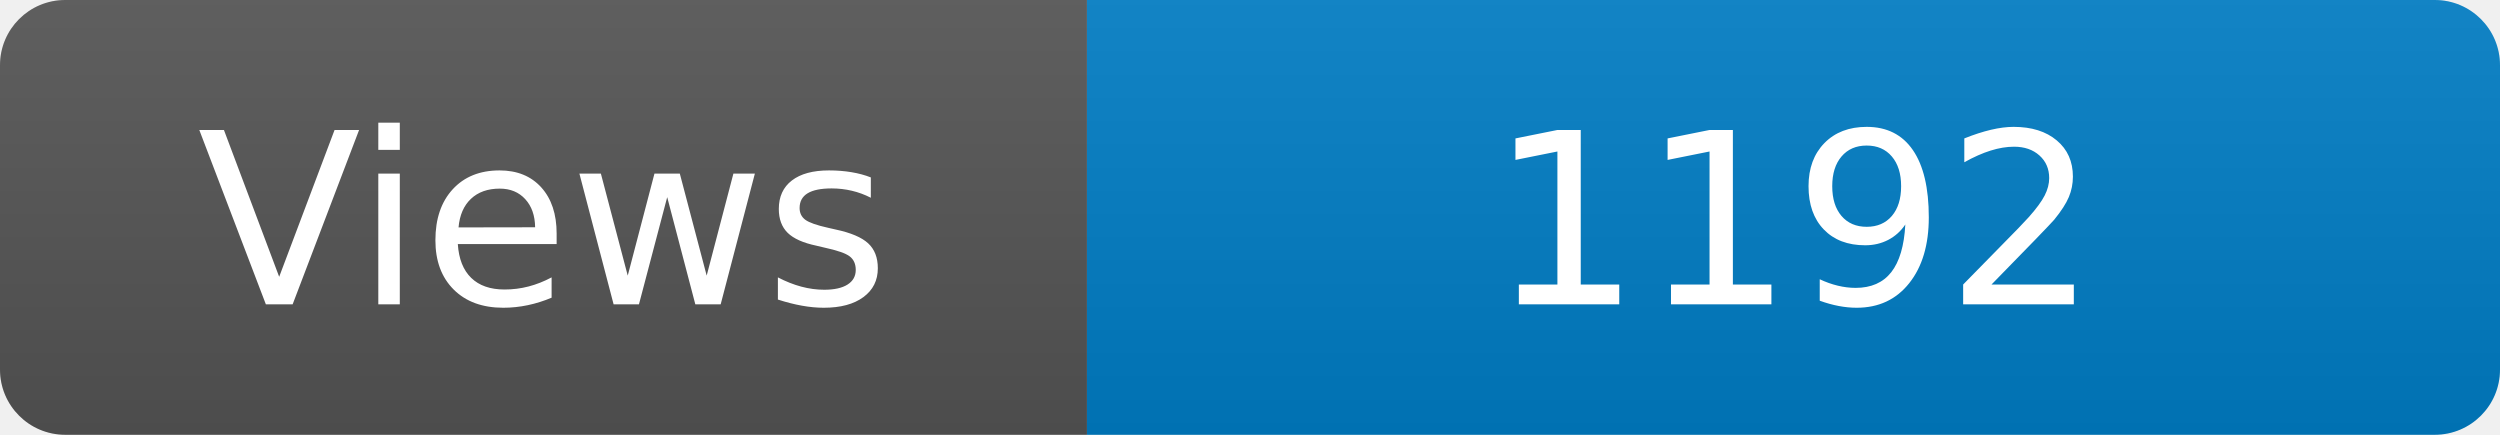
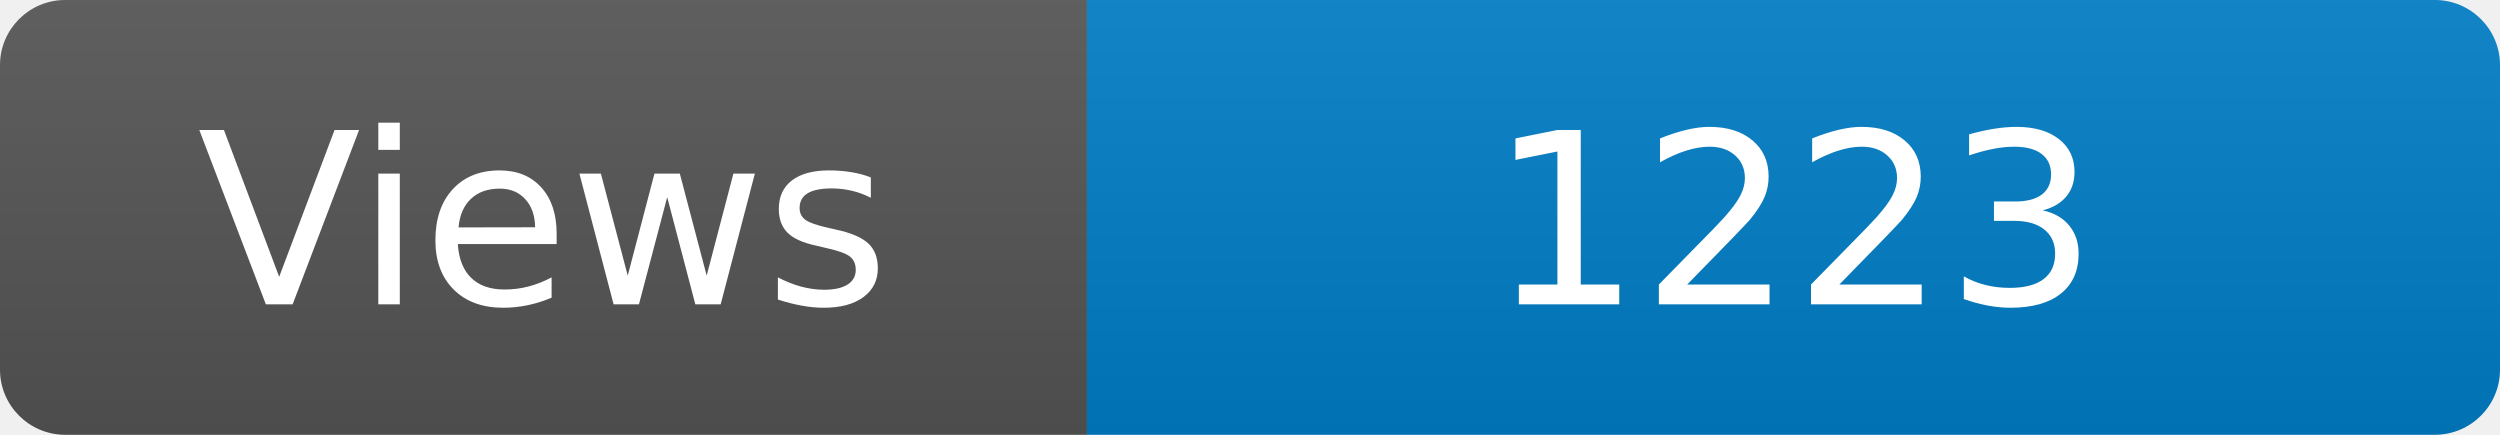
<svg xmlns="http://www.w3.org/2000/svg" width="115" height="20" role="img" aria-label="Maintained?: yes">
  <linearGradient id="s" x2="0" y2="100%">
    <stop offset="0" stop-color="#bbb" stop-opacity=".1" />
    <stop offset="1" stop-opacity=".1" />
  </linearGradient>
  <clipPath id="r">
    <rect width="115" height="20" rx="3" fill="#fff" />
  </clipPath>
  <g clip-path="url(#r)">
    <rect width="50" height="20" fill="#555" />
    <rect x="50" width="160" height="20" fill="#007ec6" />
    <rect width="115" height="20" fill="url(#s)" />
  </g>
  <g fill="#fff" text-anchor="middle" font-family="Verdana,Geneva,DejaVu Sans,sans-serif" font-size="110">
    <text x="250" y="140" transform="scale(.1)" fill="#fff">Views</text>
-     <text x="825" y="140" transform="scale(.1)" fill="#fff">1192</text>
+     <text x="825" y="140" transform="scale(.1)" fill="#fff">1223</text>
  </g>
</svg>
